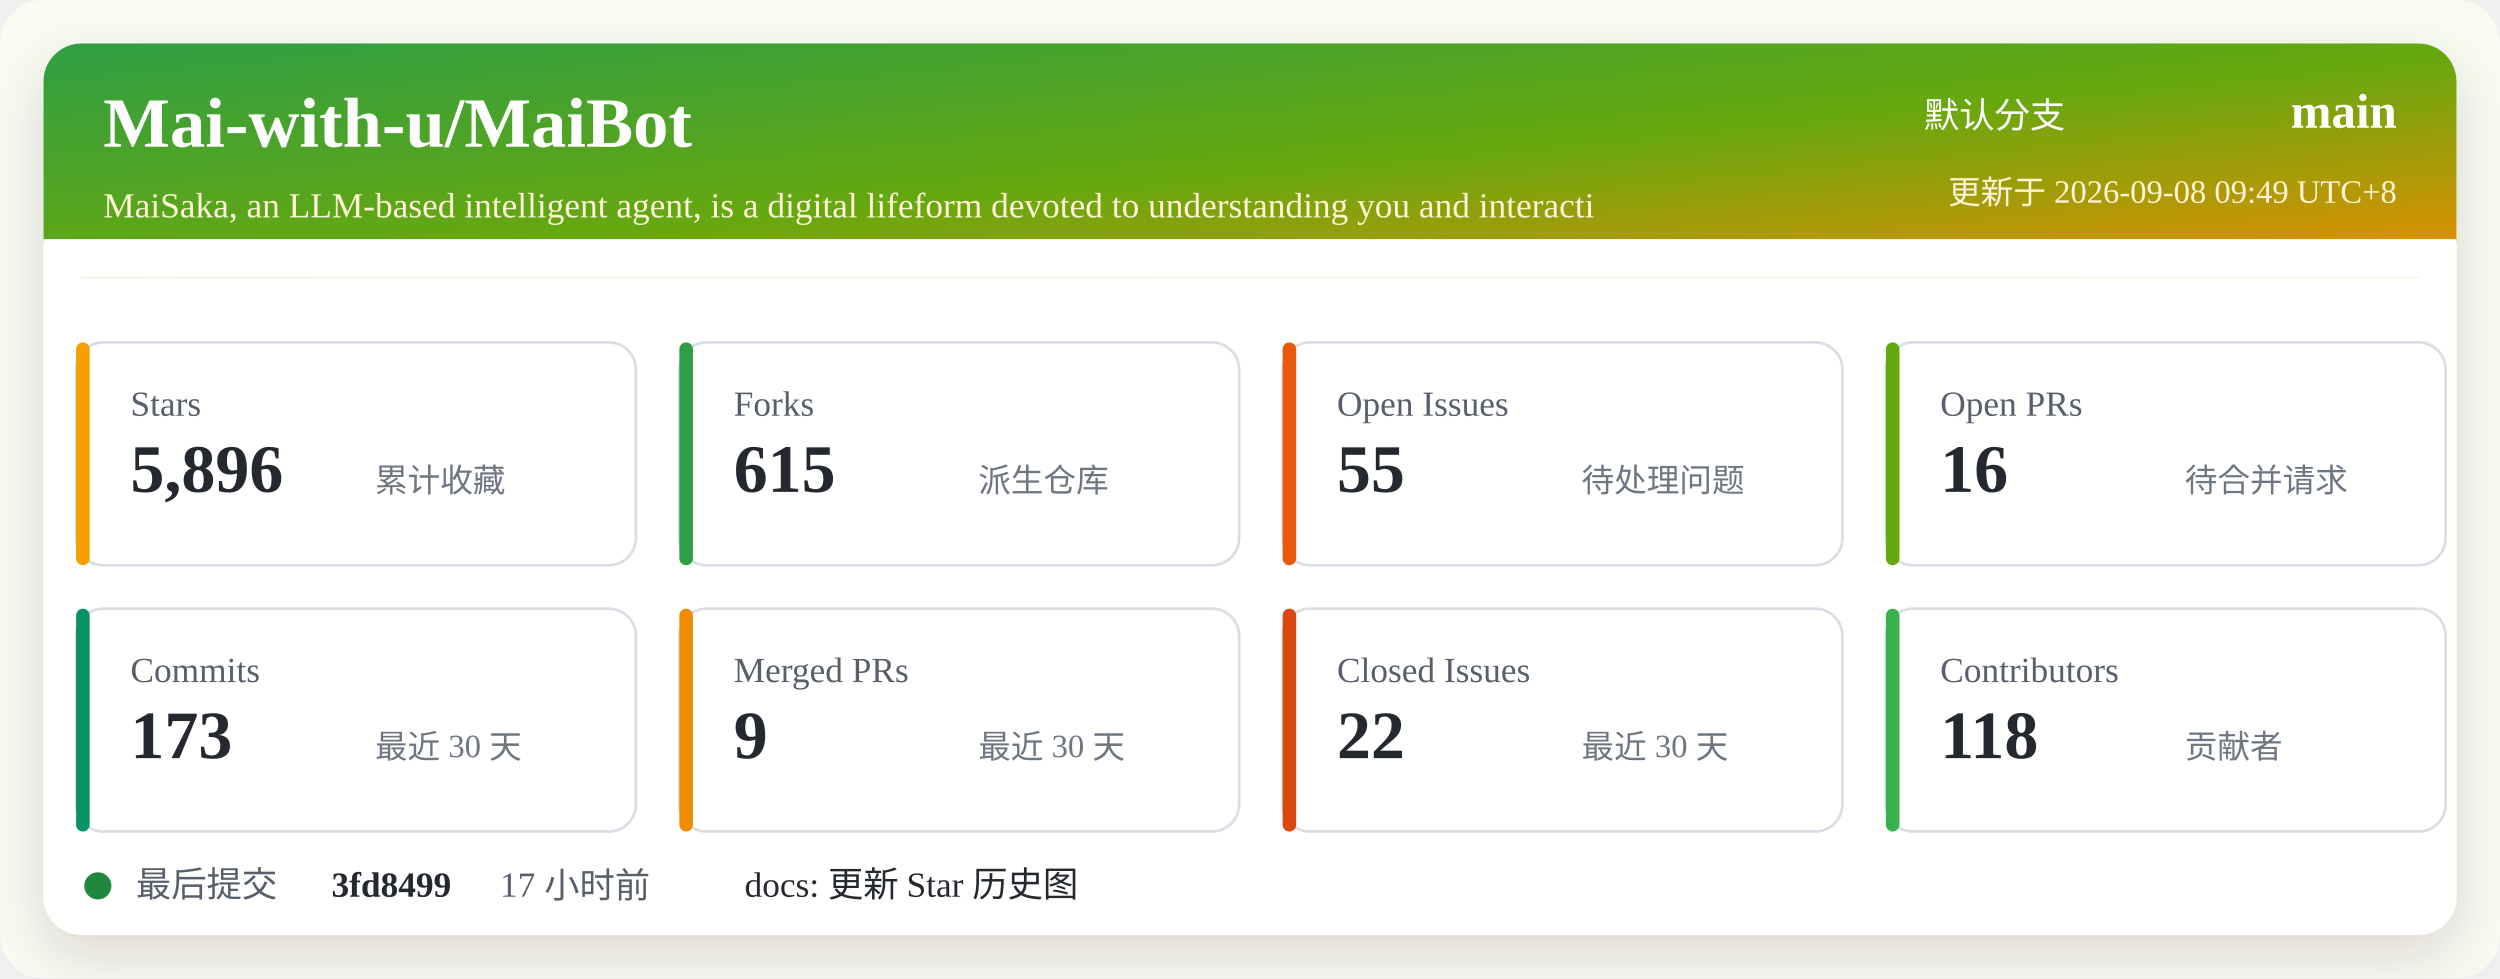
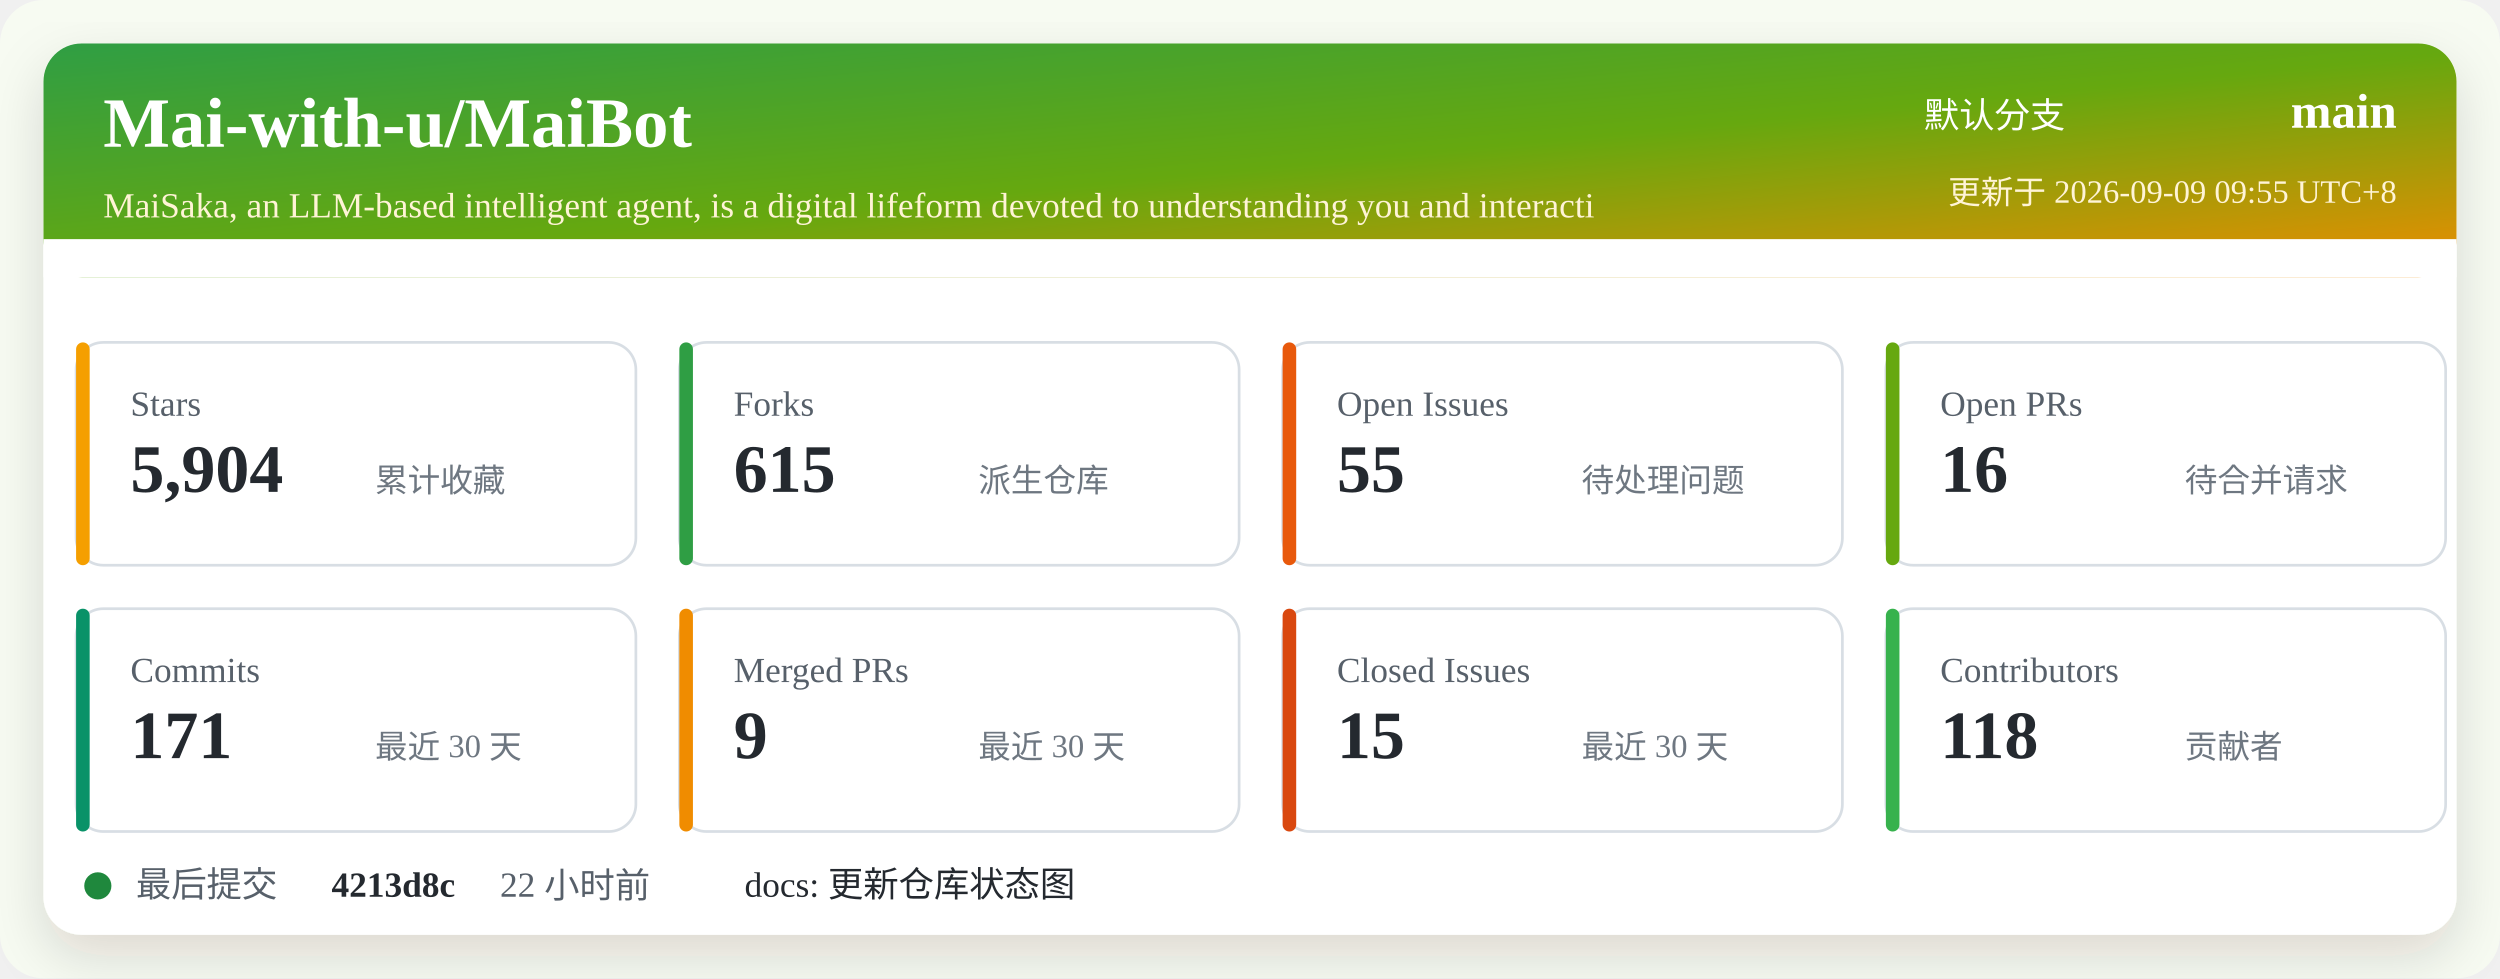
<svg xmlns="http://www.w3.org/2000/svg" width="920" height="360" viewBox="0 0 920 360" role="img" aria-labelledby="title desc">
  <defs>
    <linearGradient id="header" x1="0" x2="1" y1="0" y2="1">
      <stop offset="0%" stop-color="#2f9e44" />
      <stop offset="52%" stop-color="#66a80f" />
      <stop offset="100%" stop-color="#f08c00" />
    </linearGradient>
    <filter id="shadow" x="-5%" y="-5%" width="110%" height="110%">
      <feDropShadow dx="0" dy="8" stdDeviation="10" flood-color="#2b2318" flood-opacity="0.14" />
    </filter>
  </defs>
  <rect width="920" height="360" rx="16" fill="#f7fbf2" />
  <rect x="16" y="16" width="888" height="328" rx="14" fill="#ffffff" filter="url(#shadow)" />
  <rect x="16" y="16" width="888" height="86" rx="14" fill="url(#header)" />
  <path d="M16 88 H904 V102 H16 Z" fill="#ffffff" />
  <text x="38" y="54" fill="#ffffff" font-size="26" font-weight="700">Mai-with-u/MaiBot</text>
  <text x="38" y="80" fill="#fff4d6" font-size="13">MaiSaka, an LLM-based intelligent agent, is a digital lifeform devoted to understanding you and interacti</text>
  <text x="760" y="47" fill="#ffffff" font-size="13" text-anchor="end">默认分支</text>
  <text x="882" y="47" fill="#ffffff" font-size="18" font-weight="700" text-anchor="end">main</text>
-   <text x="882" y="75" fill="#fff4d6" font-size="12" text-anchor="end">更新于 2026-09-08 09:49 UTC+8</text>
+   <text x="882" y="75" fill="#fff4d6" font-size="12" text-anchor="end">更新于 2026-09-09 09:55 UTC+8</text>
  <g transform="translate(28 126)">
    <rect width="206" height="82" rx="10" fill="#ffffff" stroke="#d8dee4" />
    <rect x="0" y="0" width="5" height="82" rx="2.5" fill="#f59f00" />
    <text x="20" y="27" fill="#57606a" font-size="13">Stars</text>
-     <text x="20" y="55" fill="#24292f" font-size="25" font-weight="700">5,896</text>
+     <text x="20" y="55" fill="#24292f" font-size="25" font-weight="700">5,904</text>
    <text x="110" y="55" fill="#6e7781" font-size="12">累计收藏</text>
  </g>
  <g transform="translate(250 126)">
    <rect width="206" height="82" rx="10" fill="#ffffff" stroke="#d8dee4" />
    <rect x="0" y="0" width="5" height="82" rx="2.5" fill="#2f9e44" />
    <text x="20" y="27" fill="#57606a" font-size="13">Forks</text>
    <text x="20" y="55" fill="#24292f" font-size="25" font-weight="700">615</text>
    <text x="110" y="55" fill="#6e7781" font-size="12">派生仓库</text>
  </g>
  <g transform="translate(472 126)">
    <rect width="206" height="82" rx="10" fill="#ffffff" stroke="#d8dee4" />
    <rect x="0" y="0" width="5" height="82" rx="2.5" fill="#e8590c" />
    <text x="20" y="27" fill="#57606a" font-size="13">Open Issues</text>
    <text x="20" y="55" fill="#24292f" font-size="25" font-weight="700">55</text>
    <text x="110" y="55" fill="#6e7781" font-size="12">待处理问题</text>
  </g>
  <g transform="translate(694 126)">
    <rect width="206" height="82" rx="10" fill="#ffffff" stroke="#d8dee4" />
    <rect x="0" y="0" width="5" height="82" rx="2.5" fill="#66a80f" />
    <text x="20" y="27" fill="#57606a" font-size="13">Open PRs</text>
    <text x="20" y="55" fill="#24292f" font-size="25" font-weight="700">16</text>
    <text x="110" y="55" fill="#6e7781" font-size="12">待合并请求</text>
  </g>
  <g transform="translate(28 224)">
    <rect width="206" height="82" rx="10" fill="#ffffff" stroke="#d8dee4" />
    <rect x="0" y="0" width="5" height="82" rx="2.5" fill="#099268" />
    <text x="20" y="27" fill="#57606a" font-size="13">Commits</text>
-     <text x="20" y="55" fill="#24292f" font-size="25" font-weight="700">173</text>
+     <text x="20" y="55" fill="#24292f" font-size="25" font-weight="700">171</text>
    <text x="110" y="55" fill="#6e7781" font-size="12">最近 30 天</text>
  </g>
  <g transform="translate(250 224)">
    <rect width="206" height="82" rx="10" fill="#ffffff" stroke="#d8dee4" />
    <rect x="0" y="0" width="5" height="82" rx="2.5" fill="#f08c00" />
    <text x="20" y="27" fill="#57606a" font-size="13">Merged PRs</text>
    <text x="20" y="55" fill="#24292f" font-size="25" font-weight="700">9</text>
    <text x="110" y="55" fill="#6e7781" font-size="12">最近 30 天</text>
  </g>
  <g transform="translate(472 224)">
    <rect width="206" height="82" rx="10" fill="#ffffff" stroke="#d8dee4" />
    <rect x="0" y="0" width="5" height="82" rx="2.5" fill="#d9480f" />
    <text x="20" y="27" fill="#57606a" font-size="13">Closed Issues</text>
-     <text x="20" y="55" fill="#24292f" font-size="25" font-weight="700">22</text>
+     <text x="20" y="55" fill="#24292f" font-size="25" font-weight="700">15</text>
    <text x="110" y="55" fill="#6e7781" font-size="12">最近 30 天</text>
  </g>
  <g transform="translate(694 224)">
    <rect width="206" height="82" rx="10" fill="#ffffff" stroke="#d8dee4" />
    <rect x="0" y="0" width="5" height="82" rx="2.5" fill="#37b24d" />
    <text x="20" y="27" fill="#57606a" font-size="13">Contributors</text>
    <text x="20" y="55" fill="#24292f" font-size="25" font-weight="700">118</text>
    <text x="110" y="55" fill="#6e7781" font-size="12">贡献者</text>
  </g>
  <g transform="translate(28 318)">
    <circle cx="8" cy="8" r="5" fill="#1f883d" />
    <text x="22" y="12" fill="#57606a" font-size="13">最后提交</text>
-     <text x="94" y="12" fill="#24292f" font-size="13" font-weight="700">3fd8499</text>
-     <text x="156" y="12" fill="#57606a" font-size="13">17 小时前</text>
-     <text x="246" y="12" fill="#24292f" font-size="13">docs: 更新 Star 历史图</text>
+     <text x="94" y="12" fill="#24292f" font-size="13" font-weight="700">4213d8c</text>
+     <text x="156" y="12" fill="#57606a" font-size="13">22 小时前</text>
+     <text x="246" y="12" fill="#24292f" font-size="13">docs: 更新仓库状态图</text>
  </g>
</svg>
